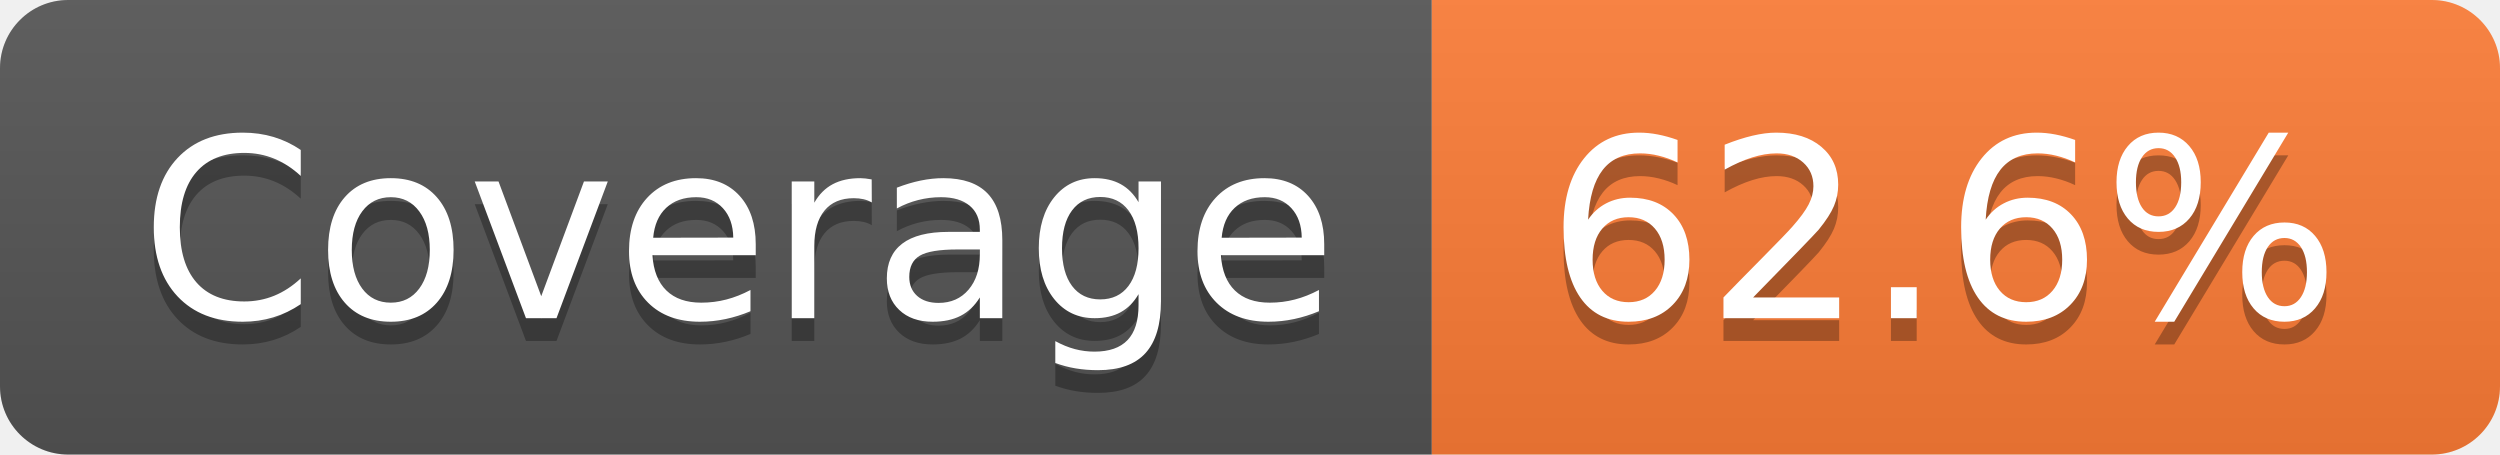
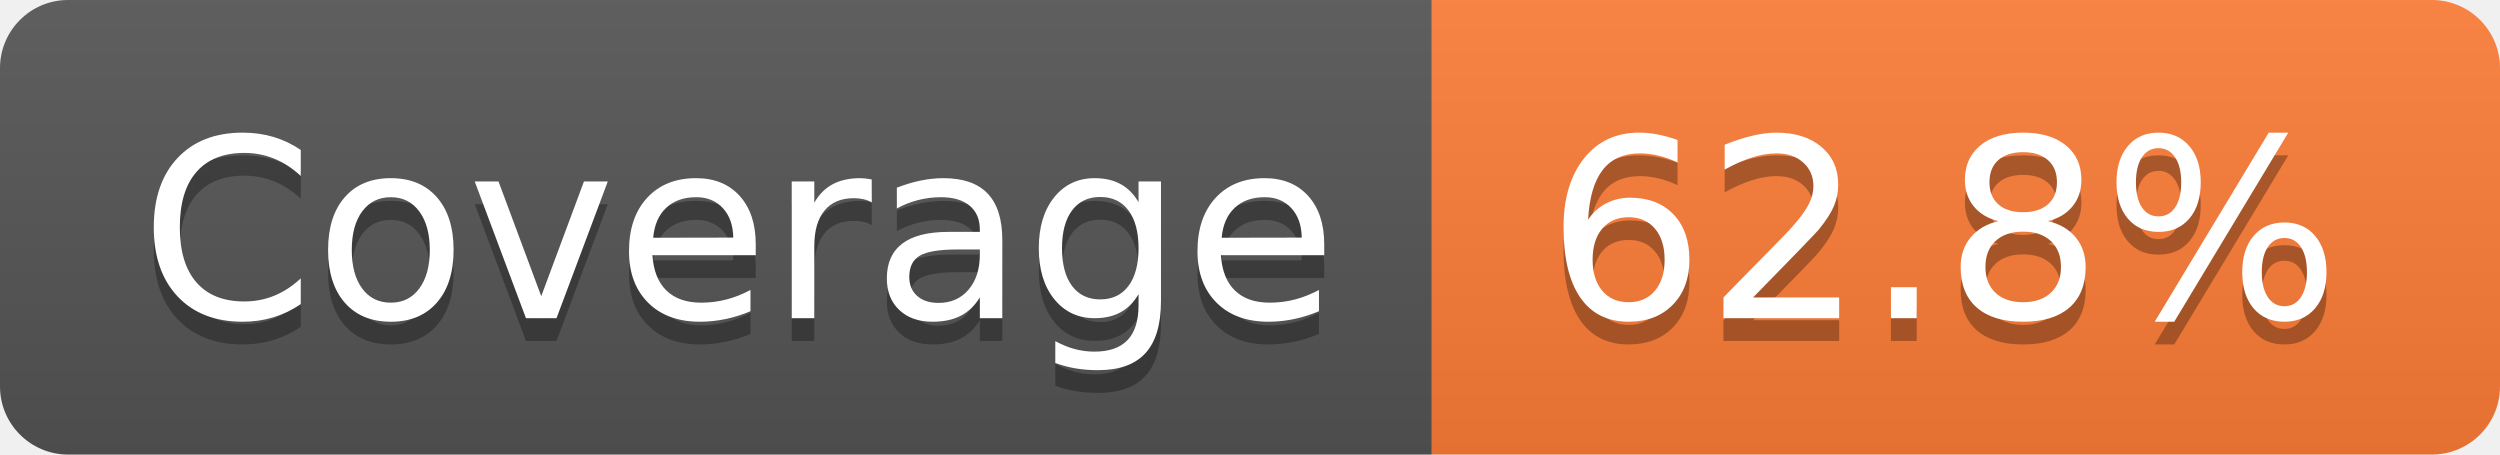
- <svg xmlns="http://www.w3.org/2000/svg" width="110" height="20" role="img" aria-label="Coverage: 62.6%">
+ <svg xmlns="http://www.w3.org/2000/svg" width="110" height="20" role="img" aria-label="Coverage: 62.8%">
  <linearGradient id="s" x2="0" y2="100%">
    <stop offset="0" stop-color="#bbb" stop-opacity=".1" />
    <stop offset="1" stop-opacity=".1" />
  </linearGradient>
  <clipPath id="r">
    <rect width="110" height="20" rx="3" fill="#fff" />
  </clipPath>
  <g clip-path="url(#r)">
    <rect width="63" height="20" fill="#555" />
    <rect x="63" width="47" height="20" fill="#fe7d37" />
    <rect width="110" height="20" fill="url(#s)" />
  </g>
  <g fill="#fff" text-anchor="middle" font-family="Verdana,Geneva,DejaVu Sans,sans-serif" text-rendering="geometricPrecision" font-size="110">
    <text aria-hidden="true" x="325" y="150" fill="#010101" fill-opacity=".3" transform="scale(.1)" textLength="530">Coverage</text>
    <text x="325" y="140" transform="scale(.1)" fill="#fff" textLength="530">Coverage</text>
-     <text aria-hidden="true" x="855" y="150" fill="#010101" fill-opacity=".3" transform="scale(.1)" textLength="370">62.6%</text>
-     <text x="855" y="140" transform="scale(.1)" fill="#fff" textLength="370">62.6%</text>
+     <text aria-hidden="true" x="855" y="150" fill="#010101" fill-opacity=".3" transform="scale(.1)" textLength="370">62.8%</text>
+     <text x="855" y="140" transform="scale(.1)" fill="#fff" textLength="370">62.8%</text>
  </g>
</svg>
